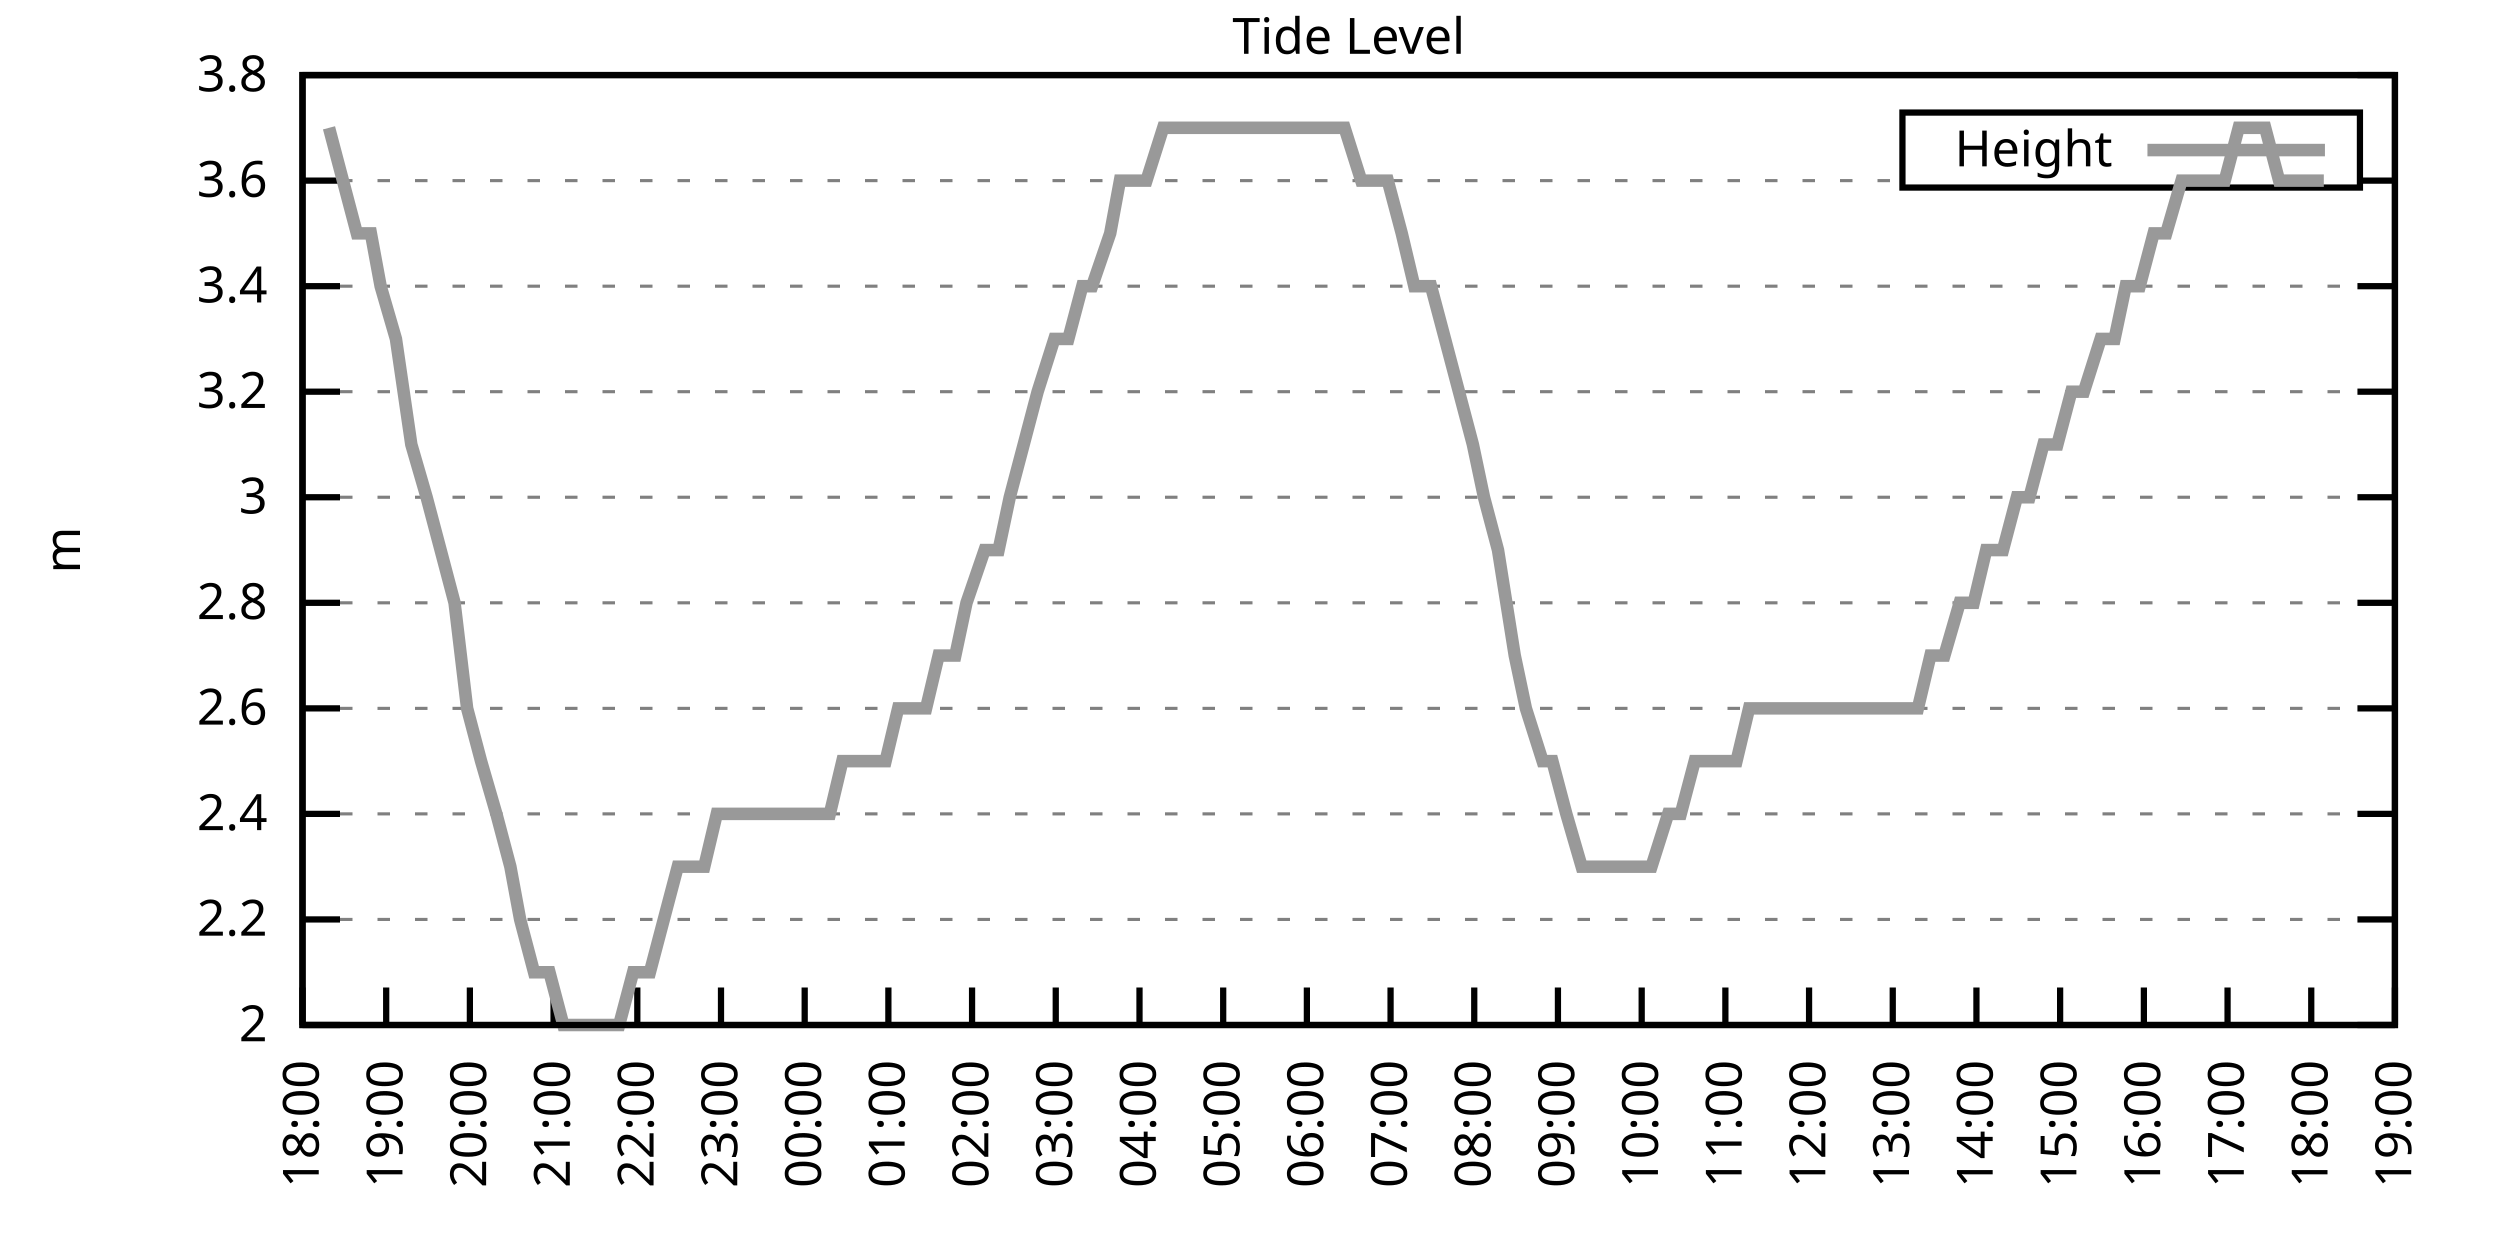
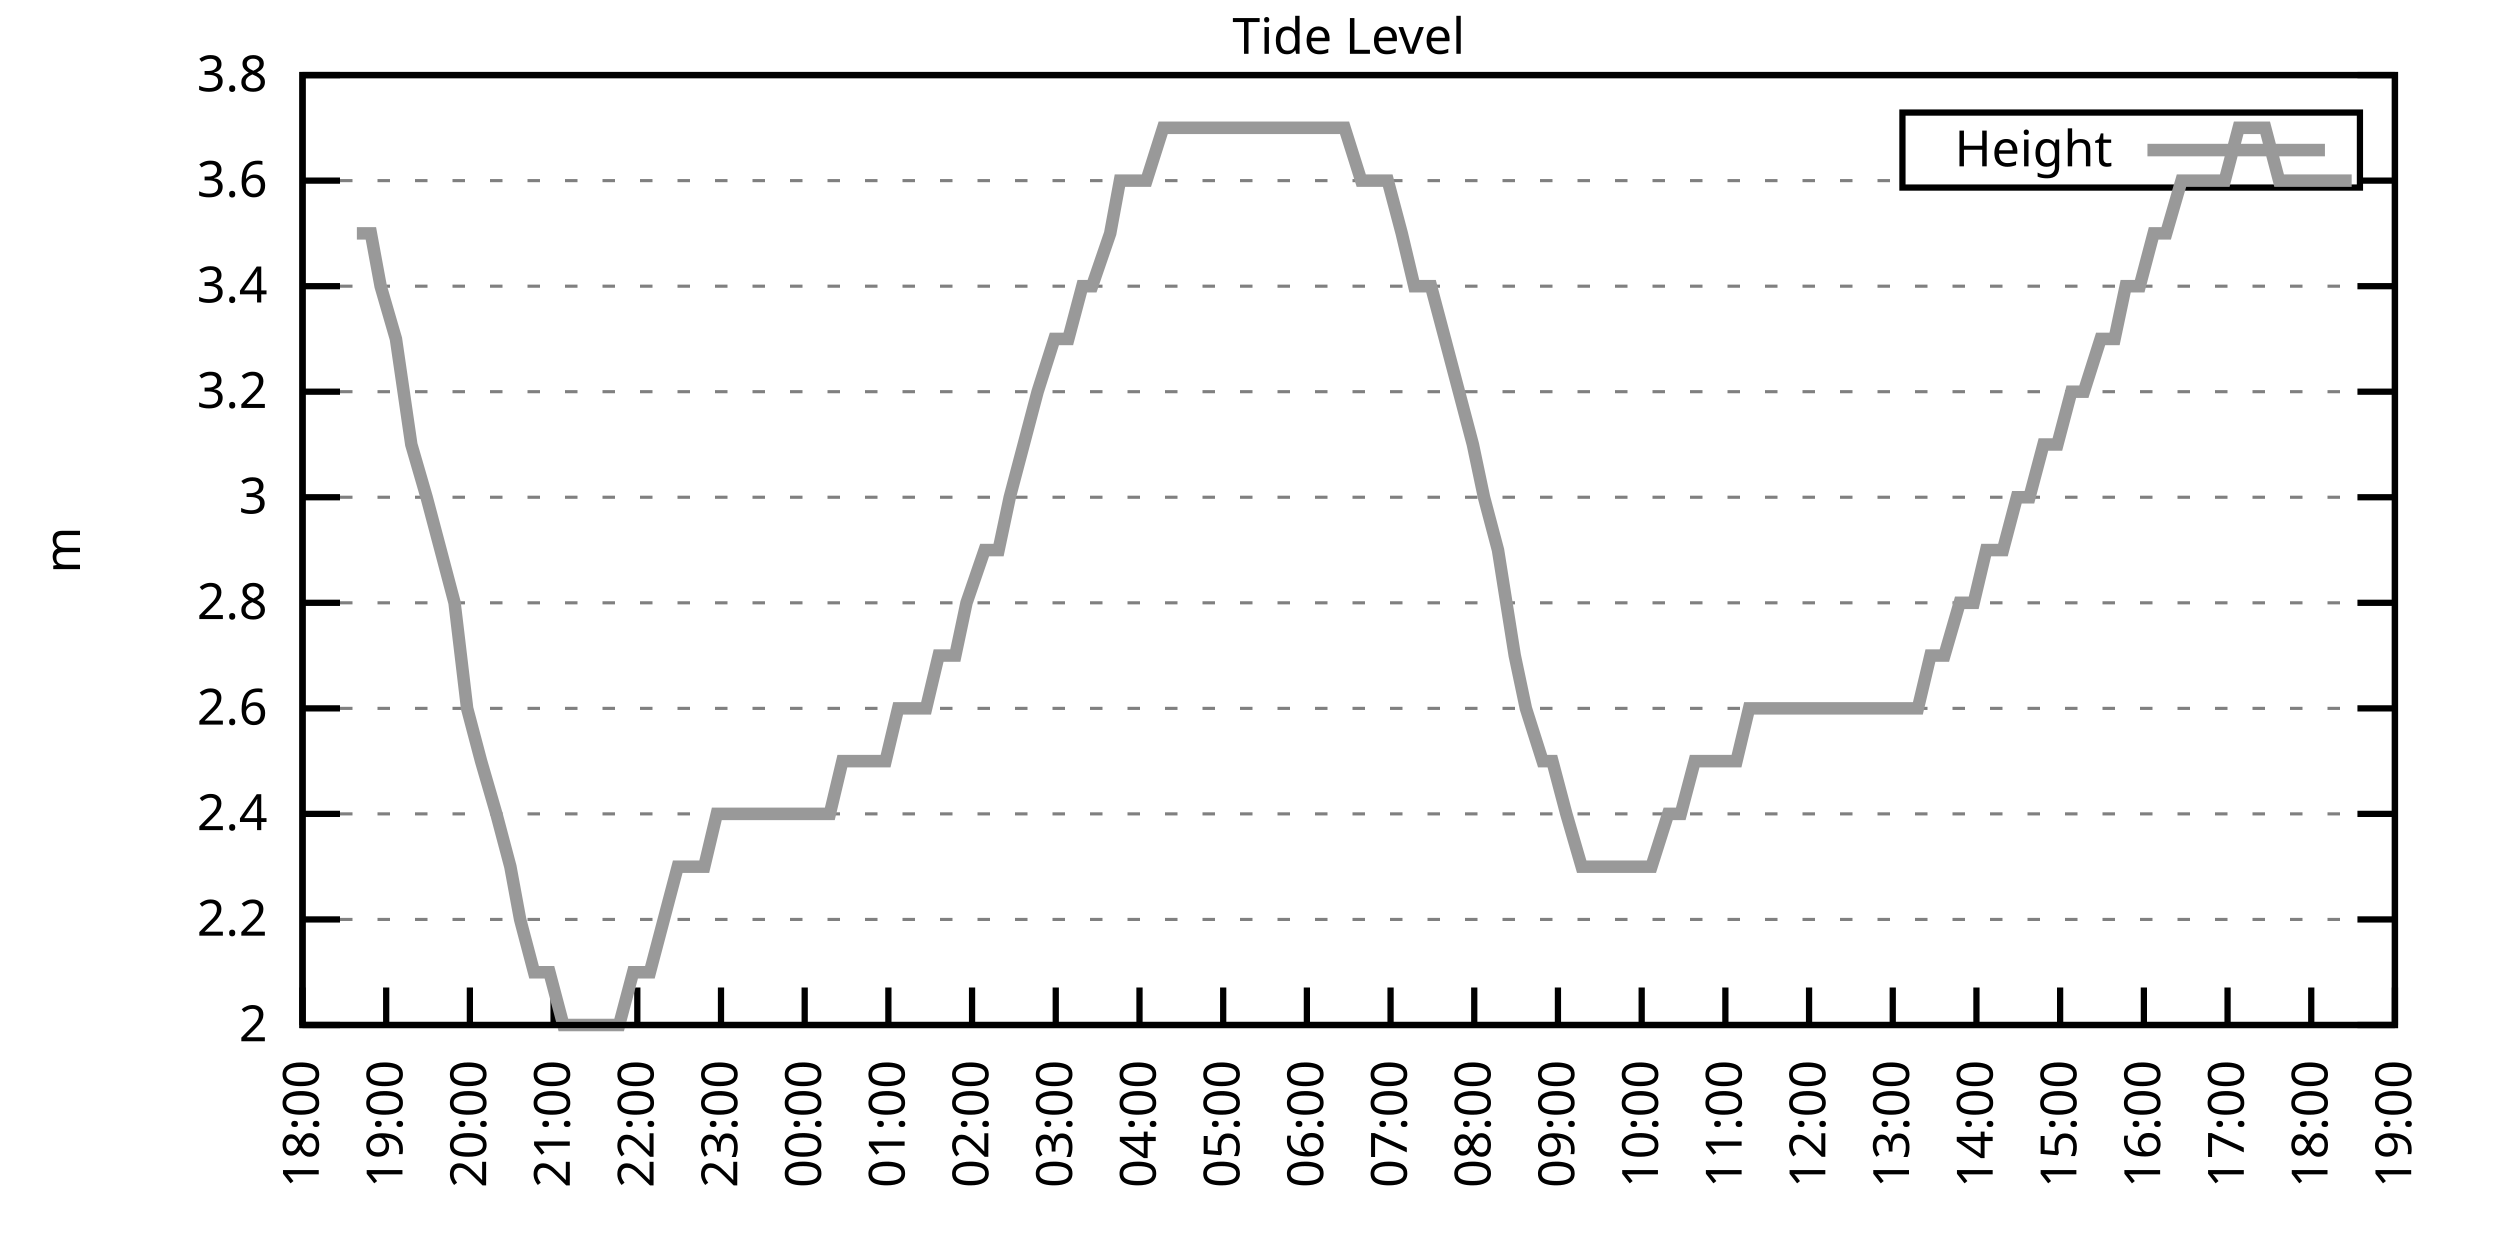
<svg xmlns="http://www.w3.org/2000/svg" xmlns:xlink="http://www.w3.org/1999/xlink" width="400" height="200" viewBox="0 0 400 200">
  <g id="gnuplot_canvas">
    <rect x="0" y="0" width="400" height="200" fill="none" />
    <defs>
      <circle id="gpDot" r="0.5" stroke-width="0.5" stroke="currentColor" />
      <path id="gpPt0" stroke-width="0.333" stroke="currentColor" d="M-1,0 h2 M0,-1 v2" />
      <path id="gpPt1" stroke-width="0.333" stroke="currentColor" d="M-1,-1 L1,1 M1,-1 L-1,1" />
      <path id="gpPt2" stroke-width="0.333" stroke="currentColor" d="M-1,0 L1,0 M0,-1 L0,1 M-1,-1 L1,1 M-1,1 L1,-1" />
      <rect id="gpPt3" stroke-width="0.333" stroke="currentColor" x="-1" y="-1" width="2" height="2" />
      <rect id="gpPt4" stroke-width="0.333" stroke="currentColor" fill="currentColor" x="-1" y="-1" width="2" height="2" />
      <circle id="gpPt5" stroke-width="0.333" stroke="currentColor" cx="0" cy="0" r="1" />
      <use xlink:href="#gpPt5" id="gpPt6" fill="currentColor" stroke="none" />
      <path id="gpPt7" stroke-width="0.333" stroke="currentColor" d="M0,-1.33 L-1.33,0.67 L1.33,0.67 z" />
      <use xlink:href="#gpPt7" id="gpPt8" fill="currentColor" stroke="none" />
      <use xlink:href="#gpPt7" id="gpPt9" stroke="currentColor" transform="rotate(180)" />
      <use xlink:href="#gpPt9" id="gpPt10" fill="currentColor" stroke="none" />
      <use xlink:href="#gpPt3" id="gpPt11" stroke="currentColor" transform="rotate(45)" />
      <use xlink:href="#gpPt11" id="gpPt12" fill="currentColor" stroke="none" />
      <path id="gpPt13" stroke-width="0.333" stroke="currentColor" d="M0,1.330 L1.265,0.411 L0.782,-1.067 L-0.782,-1.076 L-1.265,0.411 z" />
      <use xlink:href="#gpPt13" id="gpPt14" fill="currentColor" stroke="none" />
      <filter id="textbox" filterUnits="objectBoundingBox" x="0" y="0" height="1" width="1">
        <feFlood flood-color="white" flood-opacity="1" result="bgnd" />
        <feComposite in="SourceGraphic" in2="bgnd" operator="atop" />
      </filter>
      <filter id="greybox" filterUnits="objectBoundingBox" x="0" y="0" height="1" width="1">
        <feFlood flood-color="lightgrey" flood-opacity="1" result="grey" />
        <feComposite in="SourceGraphic" in2="grey" operator="atop" />
      </filter>
    </defs>
    <g fill="none" color="white" stroke="currentColor" stroke-width="1.00" stroke-linecap="butt" stroke-linejoin="miter">
</g>
    <g fill="none" color="black" stroke="currentColor" stroke-width="1.00" stroke-linecap="butt" stroke-linejoin="miter">
      <g stroke="none" shape-rendering="crispEdges">
        <polygon fill="rgb(255, 255, 255)" points="48.40,164.00 383.18,164.00 383.18,12.02 48.40,12.02 " />
      </g>
    </g>
    <g fill="none" color="black" stroke="currentColor" stroke-width="1.00" stroke-linecap="butt" stroke-linejoin="miter">
</g>
    <g fill="none" color="black" stroke="black" stroke-width="0.50" stroke-linecap="butt" stroke-linejoin="miter">
</g>
    <g fill="none" color="gray" stroke="currentColor" stroke-width="0.50" stroke-linecap="butt" stroke-linejoin="miter">
      <path stroke="gray" stroke-dasharray="2,4" class="gridline" d="M48.40,164.00 L383.19,164.00  " />
    </g>
    <g fill="none" color="gray" stroke="gray" stroke-width="1.00" stroke-linecap="butt" stroke-linejoin="miter">
</g>
    <g fill="none" color="black" stroke="currentColor" stroke-width="1.00" stroke-linecap="butt" stroke-linejoin="miter">
      <path stroke="black" d="M48.40,164.00 L54.40,164.00 M383.19,164.00 L377.19,164.00  " />
      <g transform="translate(42.80,166.60)" stroke="none" fill="black" font-family="Sans" font-size="8.00" text-anchor="end">
        <text>
          <tspan font-family="Sans"> 2</tspan>
        </text>
      </g>
    </g>
    <g fill="none" color="black" stroke="currentColor" stroke-width="1.00" stroke-linecap="butt" stroke-linejoin="miter">
</g>
    <g fill="none" color="black" stroke="black" stroke-width="0.50" stroke-linecap="butt" stroke-linejoin="miter">
</g>
    <g fill="none" color="gray" stroke="currentColor" stroke-width="0.50" stroke-linecap="butt" stroke-linejoin="miter">
      <path stroke="gray" stroke-dasharray="2,4" class="gridline" d="M48.40,147.11 L383.19,147.11  " />
    </g>
    <g fill="none" color="gray" stroke="gray" stroke-width="1.00" stroke-linecap="butt" stroke-linejoin="miter">
</g>
    <g fill="none" color="black" stroke="currentColor" stroke-width="1.00" stroke-linecap="butt" stroke-linejoin="miter">
      <path stroke="black" d="M48.40,147.11 L54.40,147.11 M383.19,147.11 L377.19,147.11  " />
      <g transform="translate(42.80,149.71)" stroke="none" fill="black" font-family="Sans" font-size="8.00" text-anchor="end">
        <text>
          <tspan font-family="Sans"> 2.2</tspan>
        </text>
      </g>
    </g>
    <g fill="none" color="black" stroke="currentColor" stroke-width="1.00" stroke-linecap="butt" stroke-linejoin="miter">
</g>
    <g fill="none" color="black" stroke="black" stroke-width="0.50" stroke-linecap="butt" stroke-linejoin="miter">
</g>
    <g fill="none" color="gray" stroke="currentColor" stroke-width="0.50" stroke-linecap="butt" stroke-linejoin="miter">
      <path stroke="gray" stroke-dasharray="2,4" class="gridline" d="M48.40,130.22 L383.19,130.22  " />
    </g>
    <g fill="none" color="gray" stroke="gray" stroke-width="1.00" stroke-linecap="butt" stroke-linejoin="miter">
</g>
    <g fill="none" color="black" stroke="currentColor" stroke-width="1.00" stroke-linecap="butt" stroke-linejoin="miter">
      <path stroke="black" d="M48.40,130.22 L54.40,130.22 M383.19,130.22 L377.19,130.22  " />
      <g transform="translate(42.80,132.82)" stroke="none" fill="black" font-family="Sans" font-size="8.00" text-anchor="end">
        <text>
          <tspan font-family="Sans"> 2.4</tspan>
        </text>
      </g>
    </g>
    <g fill="none" color="black" stroke="currentColor" stroke-width="1.00" stroke-linecap="butt" stroke-linejoin="miter">
</g>
    <g fill="none" color="black" stroke="black" stroke-width="0.50" stroke-linecap="butt" stroke-linejoin="miter">
</g>
    <g fill="none" color="gray" stroke="currentColor" stroke-width="0.50" stroke-linecap="butt" stroke-linejoin="miter">
      <path stroke="gray" stroke-dasharray="2,4" class="gridline" d="M48.40,113.34 L383.19,113.34  " />
    </g>
    <g fill="none" color="gray" stroke="gray" stroke-width="1.00" stroke-linecap="butt" stroke-linejoin="miter">
</g>
    <g fill="none" color="black" stroke="currentColor" stroke-width="1.00" stroke-linecap="butt" stroke-linejoin="miter">
      <path stroke="black" d="M48.40,113.34 L54.40,113.34 M383.19,113.34 L377.19,113.34  " />
      <g transform="translate(42.80,115.94)" stroke="none" fill="black" font-family="Sans" font-size="8.00" text-anchor="end">
        <text>
          <tspan font-family="Sans"> 2.6</tspan>
        </text>
      </g>
    </g>
    <g fill="none" color="black" stroke="currentColor" stroke-width="1.00" stroke-linecap="butt" stroke-linejoin="miter">
</g>
    <g fill="none" color="black" stroke="black" stroke-width="0.50" stroke-linecap="butt" stroke-linejoin="miter">
</g>
    <g fill="none" color="gray" stroke="currentColor" stroke-width="0.50" stroke-linecap="butt" stroke-linejoin="miter">
      <path stroke="gray" stroke-dasharray="2,4" class="gridline" d="M48.40,96.45 L383.19,96.45  " />
    </g>
    <g fill="none" color="gray" stroke="gray" stroke-width="1.00" stroke-linecap="butt" stroke-linejoin="miter">
</g>
    <g fill="none" color="black" stroke="currentColor" stroke-width="1.00" stroke-linecap="butt" stroke-linejoin="miter">
      <path stroke="black" d="M48.40,96.45 L54.40,96.45 M383.19,96.45 L377.19,96.45  " />
      <g transform="translate(42.80,99.05)" stroke="none" fill="black" font-family="Sans" font-size="8.00" text-anchor="end">
        <text>
          <tspan font-family="Sans"> 2.8</tspan>
        </text>
      </g>
    </g>
    <g fill="none" color="black" stroke="currentColor" stroke-width="1.00" stroke-linecap="butt" stroke-linejoin="miter">
</g>
    <g fill="none" color="black" stroke="black" stroke-width="0.50" stroke-linecap="butt" stroke-linejoin="miter">
</g>
    <g fill="none" color="gray" stroke="currentColor" stroke-width="0.50" stroke-linecap="butt" stroke-linejoin="miter">
      <path stroke="gray" stroke-dasharray="2,4" class="gridline" d="M48.40,79.56 L383.19,79.56  " />
    </g>
    <g fill="none" color="gray" stroke="gray" stroke-width="1.00" stroke-linecap="butt" stroke-linejoin="miter">
</g>
    <g fill="none" color="black" stroke="currentColor" stroke-width="1.00" stroke-linecap="butt" stroke-linejoin="miter">
      <path stroke="black" d="M48.40,79.56 L54.40,79.56 M383.19,79.56 L377.19,79.56  " />
      <g transform="translate(42.80,82.16)" stroke="none" fill="black" font-family="Sans" font-size="8.00" text-anchor="end">
        <text>
          <tspan font-family="Sans"> 3</tspan>
        </text>
      </g>
    </g>
    <g fill="none" color="black" stroke="currentColor" stroke-width="1.00" stroke-linecap="butt" stroke-linejoin="miter">
</g>
    <g fill="none" color="black" stroke="black" stroke-width="0.50" stroke-linecap="butt" stroke-linejoin="miter">
</g>
    <g fill="none" color="gray" stroke="currentColor" stroke-width="0.50" stroke-linecap="butt" stroke-linejoin="miter">
      <path stroke="gray" stroke-dasharray="2,4" class="gridline" d="M48.40,62.67 L383.19,62.67  " />
    </g>
    <g fill="none" color="gray" stroke="gray" stroke-width="1.00" stroke-linecap="butt" stroke-linejoin="miter">
</g>
    <g fill="none" color="black" stroke="currentColor" stroke-width="1.00" stroke-linecap="butt" stroke-linejoin="miter">
      <path stroke="black" d="M48.40,62.67 L54.40,62.67 M383.19,62.67 L377.19,62.67  " />
      <g transform="translate(42.80,65.27)" stroke="none" fill="black" font-family="Sans" font-size="8.00" text-anchor="end">
        <text>
          <tspan font-family="Sans"> 3.2</tspan>
        </text>
      </g>
    </g>
    <g fill="none" color="black" stroke="currentColor" stroke-width="1.00" stroke-linecap="butt" stroke-linejoin="miter">
</g>
    <g fill="none" color="black" stroke="black" stroke-width="0.50" stroke-linecap="butt" stroke-linejoin="miter">
</g>
    <g fill="none" color="gray" stroke="currentColor" stroke-width="0.50" stroke-linecap="butt" stroke-linejoin="miter">
      <path stroke="gray" stroke-dasharray="2,4" class="gridline" d="M48.40,45.79 L383.19,45.79  " />
    </g>
    <g fill="none" color="gray" stroke="gray" stroke-width="1.00" stroke-linecap="butt" stroke-linejoin="miter">
</g>
    <g fill="none" color="black" stroke="currentColor" stroke-width="1.00" stroke-linecap="butt" stroke-linejoin="miter">
      <path stroke="black" d="M48.40,45.79 L54.40,45.79 M383.19,45.79 L377.19,45.79  " />
      <g transform="translate(42.80,48.39)" stroke="none" fill="black" font-family="Sans" font-size="8.00" text-anchor="end">
        <text>
          <tspan font-family="Sans"> 3.4</tspan>
        </text>
      </g>
    </g>
    <g fill="none" color="black" stroke="currentColor" stroke-width="1.00" stroke-linecap="butt" stroke-linejoin="miter">
</g>
    <g fill="none" color="black" stroke="black" stroke-width="0.50" stroke-linecap="butt" stroke-linejoin="miter">
</g>
    <g fill="none" color="gray" stroke="currentColor" stroke-width="0.50" stroke-linecap="butt" stroke-linejoin="miter">
      <path stroke="gray" stroke-dasharray="2,4" class="gridline" d="M48.40,28.90 L304.39,28.90 M377.59,28.90 L383.19,28.90  " />
    </g>
    <g fill="none" color="gray" stroke="gray" stroke-width="1.00" stroke-linecap="butt" stroke-linejoin="miter">
</g>
    <g fill="none" color="black" stroke="currentColor" stroke-width="1.00" stroke-linecap="butt" stroke-linejoin="miter">
      <path stroke="black" d="M48.40,28.90 L54.40,28.90 M383.19,28.90 L377.19,28.90  " />
      <g transform="translate(42.80,31.50)" stroke="none" fill="black" font-family="Sans" font-size="8.00" text-anchor="end">
        <text>
          <tspan font-family="Sans"> 3.6</tspan>
        </text>
      </g>
    </g>
    <g fill="none" color="black" stroke="currentColor" stroke-width="1.00" stroke-linecap="butt" stroke-linejoin="miter">
</g>
    <g fill="none" color="black" stroke="black" stroke-width="0.50" stroke-linecap="butt" stroke-linejoin="miter">
</g>
    <g fill="none" color="gray" stroke="currentColor" stroke-width="0.50" stroke-linecap="butt" stroke-linejoin="miter">
      <path stroke="gray" stroke-dasharray="2,4" class="gridline" d="M48.40,12.01 L383.19,12.01  " />
    </g>
    <g fill="none" color="gray" stroke="gray" stroke-width="1.00" stroke-linecap="butt" stroke-linejoin="miter">
</g>
    <g fill="none" color="black" stroke="currentColor" stroke-width="1.00" stroke-linecap="butt" stroke-linejoin="miter">
      <path stroke="black" d="M48.40,12.01 L54.40,12.01 M383.19,12.01 L377.19,12.01  " />
      <g transform="translate(42.80,14.61)" stroke="none" fill="black" font-family="Sans" font-size="8.00" text-anchor="end">
        <text>
          <tspan font-family="Sans"> 3.8</tspan>
        </text>
      </g>
    </g>
    <g fill="none" color="black" stroke="currentColor" stroke-width="1.00" stroke-linecap="butt" stroke-linejoin="miter">
      <path stroke="black" d="M48.40,164.00 L48.40,158.00  " />
      <g transform="translate(51.00,169.60) rotate(270.00)" stroke="none" fill="black" font-family="Sans" font-size="8.00" text-anchor="end">
        <text>
          <tspan font-family="Sans">18:00</tspan>
        </text>
      </g>
    </g>
    <g fill="none" color="black" stroke="currentColor" stroke-width="1.00" stroke-linecap="butt" stroke-linejoin="miter">
      <path stroke="black" d="M61.79,164.00 L61.79,158.00  " />
      <g transform="translate(64.39,169.60) rotate(270.00)" stroke="none" fill="black" font-family="Sans" font-size="8.00" text-anchor="end">
        <text>
          <tspan font-family="Sans">19:00</tspan>
        </text>
      </g>
    </g>
    <g fill="none" color="black" stroke="currentColor" stroke-width="1.00" stroke-linecap="butt" stroke-linejoin="miter">
      <path stroke="black" d="M75.18,164.00 L75.18,158.00  " />
      <g transform="translate(77.78,169.60) rotate(270.00)" stroke="none" fill="black" font-family="Sans" font-size="8.00" text-anchor="end">
        <text>
          <tspan font-family="Sans">20:00</tspan>
        </text>
      </g>
    </g>
    <g fill="none" color="black" stroke="currentColor" stroke-width="1.00" stroke-linecap="butt" stroke-linejoin="miter">
      <path stroke="black" d="M88.57,164.00 L88.57,158.00  " />
      <g transform="translate(91.17,169.60) rotate(270.00)" stroke="none" fill="black" font-family="Sans" font-size="8.00" text-anchor="end">
        <text>
          <tspan font-family="Sans">21:00</tspan>
        </text>
      </g>
    </g>
    <g fill="none" color="black" stroke="currentColor" stroke-width="1.00" stroke-linecap="butt" stroke-linejoin="miter">
      <path stroke="black" d="M101.97,164.00 L101.97,158.00  " />
      <g transform="translate(104.57,169.60) rotate(270.00)" stroke="none" fill="black" font-family="Sans" font-size="8.00" text-anchor="end">
        <text>
          <tspan font-family="Sans">22:00</tspan>
        </text>
      </g>
    </g>
    <g fill="none" color="black" stroke="currentColor" stroke-width="1.00" stroke-linecap="butt" stroke-linejoin="miter">
      <path stroke="black" d="M115.36,164.00 L115.36,158.00  " />
      <g transform="translate(117.96,169.60) rotate(270.00)" stroke="none" fill="black" font-family="Sans" font-size="8.00" text-anchor="end">
        <text>
          <tspan font-family="Sans">23:00</tspan>
        </text>
      </g>
    </g>
    <g fill="none" color="black" stroke="currentColor" stroke-width="1.00" stroke-linecap="butt" stroke-linejoin="miter">
      <path stroke="black" d="M128.75,164.00 L128.75,158.00  " />
      <g transform="translate(131.35,169.60) rotate(270.00)" stroke="none" fill="black" font-family="Sans" font-size="8.00" text-anchor="end">
        <text>
          <tspan font-family="Sans">00:00</tspan>
        </text>
      </g>
    </g>
    <g fill="none" color="black" stroke="currentColor" stroke-width="1.00" stroke-linecap="butt" stroke-linejoin="miter">
      <path stroke="black" d="M142.14,164.00 L142.14,158.00  " />
      <g transform="translate(144.74,169.60) rotate(270.00)" stroke="none" fill="black" font-family="Sans" font-size="8.00" text-anchor="end">
        <text>
          <tspan font-family="Sans">01:00</tspan>
        </text>
      </g>
    </g>
    <g fill="none" color="black" stroke="currentColor" stroke-width="1.00" stroke-linecap="butt" stroke-linejoin="miter">
      <path stroke="black" d="M155.53,164.00 L155.53,158.00  " />
      <g transform="translate(158.13,169.60) rotate(270.00)" stroke="none" fill="black" font-family="Sans" font-size="8.00" text-anchor="end">
        <text>
          <tspan font-family="Sans">02:00</tspan>
        </text>
      </g>
    </g>
    <g fill="none" color="black" stroke="currentColor" stroke-width="1.00" stroke-linecap="butt" stroke-linejoin="miter">
      <path stroke="black" d="M168.92,164.00 L168.92,158.00  " />
      <g transform="translate(171.52,169.60) rotate(270.00)" stroke="none" fill="black" font-family="Sans" font-size="8.00" text-anchor="end">
        <text>
          <tspan font-family="Sans">03:00</tspan>
        </text>
      </g>
    </g>
    <g fill="none" color="black" stroke="currentColor" stroke-width="1.00" stroke-linecap="butt" stroke-linejoin="miter">
      <path stroke="black" d="M182.32,164.00 L182.32,158.00  " />
      <g transform="translate(184.92,169.60) rotate(270.00)" stroke="none" fill="black" font-family="Sans" font-size="8.00" text-anchor="end">
        <text>
          <tspan font-family="Sans">04:00</tspan>
        </text>
      </g>
    </g>
    <g fill="none" color="black" stroke="currentColor" stroke-width="1.00" stroke-linecap="butt" stroke-linejoin="miter">
      <path stroke="black" d="M195.71,164.00 L195.71,158.00  " />
      <g transform="translate(198.31,169.60) rotate(270.00)" stroke="none" fill="black" font-family="Sans" font-size="8.00" text-anchor="end">
        <text>
          <tspan font-family="Sans">05:00</tspan>
        </text>
      </g>
    </g>
    <g fill="none" color="black" stroke="currentColor" stroke-width="1.00" stroke-linecap="butt" stroke-linejoin="miter">
      <path stroke="black" d="M209.10,164.00 L209.10,158.00  " />
      <g transform="translate(211.70,169.60) rotate(270.00)" stroke="none" fill="black" font-family="Sans" font-size="8.00" text-anchor="end">
        <text>
          <tspan font-family="Sans">06:00</tspan>
        </text>
      </g>
    </g>
    <g fill="none" color="black" stroke="currentColor" stroke-width="1.00" stroke-linecap="butt" stroke-linejoin="miter">
      <path stroke="black" d="M222.49,164.00 L222.49,158.00  " />
      <g transform="translate(225.09,169.60) rotate(270.00)" stroke="none" fill="black" font-family="Sans" font-size="8.00" text-anchor="end">
        <text>
          <tspan font-family="Sans">07:00</tspan>
        </text>
      </g>
    </g>
    <g fill="none" color="black" stroke="currentColor" stroke-width="1.00" stroke-linecap="butt" stroke-linejoin="miter">
      <path stroke="black" d="M235.88,164.00 L235.88,158.00  " />
      <g transform="translate(238.48,169.60) rotate(270.00)" stroke="none" fill="black" font-family="Sans" font-size="8.00" text-anchor="end">
        <text>
          <tspan font-family="Sans">08:00</tspan>
        </text>
      </g>
    </g>
    <g fill="none" color="black" stroke="currentColor" stroke-width="1.00" stroke-linecap="butt" stroke-linejoin="miter">
      <path stroke="black" d="M249.27,164.00 L249.27,158.00  " />
      <g transform="translate(251.87,169.60) rotate(270.00)" stroke="none" fill="black" font-family="Sans" font-size="8.00" text-anchor="end">
        <text>
          <tspan font-family="Sans">09:00</tspan>
        </text>
      </g>
    </g>
    <g fill="none" color="black" stroke="currentColor" stroke-width="1.00" stroke-linecap="butt" stroke-linejoin="miter">
      <path stroke="black" d="M262.67,164.00 L262.67,158.00  " />
      <g transform="translate(265.27,169.60) rotate(270.00)" stroke="none" fill="black" font-family="Sans" font-size="8.00" text-anchor="end">
        <text>
          <tspan font-family="Sans">10:00</tspan>
        </text>
      </g>
    </g>
    <g fill="none" color="black" stroke="currentColor" stroke-width="1.00" stroke-linecap="butt" stroke-linejoin="miter">
      <path stroke="black" d="M276.06,164.00 L276.06,158.00  " />
      <g transform="translate(278.66,169.60) rotate(270.00)" stroke="none" fill="black" font-family="Sans" font-size="8.00" text-anchor="end">
        <text>
          <tspan font-family="Sans">11:00</tspan>
        </text>
      </g>
    </g>
    <g fill="none" color="black" stroke="currentColor" stroke-width="1.00" stroke-linecap="butt" stroke-linejoin="miter">
      <path stroke="black" d="M289.45,164.00 L289.45,158.00  " />
      <g transform="translate(292.05,169.60) rotate(270.00)" stroke="none" fill="black" font-family="Sans" font-size="8.00" text-anchor="end">
        <text>
          <tspan font-family="Sans">12:00</tspan>
        </text>
      </g>
    </g>
    <g fill="none" color="black" stroke="currentColor" stroke-width="1.00" stroke-linecap="butt" stroke-linejoin="miter">
      <path stroke="black" d="M302.84,164.00 L302.84,158.00  " />
      <g transform="translate(305.44,169.60) rotate(270.00)" stroke="none" fill="black" font-family="Sans" font-size="8.00" text-anchor="end">
        <text>
          <tspan font-family="Sans">13:00</tspan>
        </text>
      </g>
    </g>
    <g fill="none" color="black" stroke="currentColor" stroke-width="1.00" stroke-linecap="butt" stroke-linejoin="miter">
      <path stroke="black" d="M316.23,164.00 L316.23,158.00  " />
      <g transform="translate(318.83,169.60) rotate(270.00)" stroke="none" fill="black" font-family="Sans" font-size="8.00" text-anchor="end">
        <text>
          <tspan font-family="Sans">14:00</tspan>
        </text>
      </g>
    </g>
    <g fill="none" color="black" stroke="currentColor" stroke-width="1.00" stroke-linecap="butt" stroke-linejoin="miter">
      <path stroke="black" d="M329.62,164.00 L329.62,158.00  " />
      <g transform="translate(332.22,169.60) rotate(270.00)" stroke="none" fill="black" font-family="Sans" font-size="8.00" text-anchor="end">
        <text>
          <tspan font-family="Sans">15:00</tspan>
        </text>
      </g>
    </g>
    <g fill="none" color="black" stroke="currentColor" stroke-width="1.00" stroke-linecap="butt" stroke-linejoin="miter">
      <path stroke="black" d="M343.02,164.00 L343.02,158.00  " />
      <g transform="translate(345.62,169.60) rotate(270.00)" stroke="none" fill="black" font-family="Sans" font-size="8.00" text-anchor="end">
        <text>
          <tspan font-family="Sans">16:00</tspan>
        </text>
      </g>
    </g>
    <g fill="none" color="black" stroke="currentColor" stroke-width="1.00" stroke-linecap="butt" stroke-linejoin="miter">
      <path stroke="black" d="M356.41,164.00 L356.41,158.00  " />
      <g transform="translate(359.01,169.60) rotate(270.00)" stroke="none" fill="black" font-family="Sans" font-size="8.00" text-anchor="end">
        <text>
          <tspan font-family="Sans">17:00</tspan>
        </text>
      </g>
    </g>
    <g fill="none" color="black" stroke="currentColor" stroke-width="1.00" stroke-linecap="butt" stroke-linejoin="miter">
      <path stroke="black" d="M369.80,164.00 L369.80,158.00  " />
      <g transform="translate(372.40,169.60) rotate(270.00)" stroke="none" fill="black" font-family="Sans" font-size="8.00" text-anchor="end">
        <text>
          <tspan font-family="Sans">18:00</tspan>
        </text>
      </g>
    </g>
    <g fill="none" color="black" stroke="currentColor" stroke-width="1.00" stroke-linecap="butt" stroke-linejoin="miter">
      <path stroke="black" d="M383.19,164.00 L383.19,158.00  " />
      <g transform="translate(385.79,169.60) rotate(270.00)" stroke="none" fill="black" font-family="Sans" font-size="8.00" text-anchor="end">
        <text>
          <tspan font-family="Sans">19:00</tspan>
        </text>
      </g>
    </g>
    <g fill="none" color="black" stroke="currentColor" stroke-width="1.00" stroke-linecap="butt" stroke-linejoin="miter">
</g>
    <g fill="none" color="black" stroke="currentColor" stroke-width="1.00" stroke-linecap="butt" stroke-linejoin="miter">
      <path stroke="black" d="M48.40,12.01 L48.40,164.00 L383.19,164.00 L383.19,12.01 L48.40,12.01 Z  " />
    </g>
    <g fill="none" color="black" stroke="currentColor" stroke-width="1.00" stroke-linecap="butt" stroke-linejoin="miter">
</g>
    <g fill="none" color="black" stroke="currentColor" stroke-width="1.00" stroke-linecap="butt" stroke-linejoin="miter">
      <path stroke="black" d="M304.39,30.01 L304.39,18.01 L377.59,18.01 L377.59,30.01 L304.39,30.01 Z  " />
    </g>
    <g id="Tide_level_plot_1">
      <g fill="none" color="white" stroke="black" stroke-width="2.00" stroke-linecap="butt" stroke-linejoin="miter">
</g>
      <g fill="none" color="black" stroke="currentColor" stroke-width="2.00" stroke-linecap="butt" stroke-linejoin="miter">
        <g transform="translate(337.99,26.61)" stroke="none" fill="black" font-family="Sans" font-size="8.00" text-anchor="end">
          <text>
            <tspan font-family="Sans">Height</tspan>
          </text>
        </g>
      </g>
      <g fill="none" color="black" stroke="currentColor" stroke-width="2.00" stroke-linecap="butt" stroke-linejoin="miter">
-         <path stroke="rgb(153, 153, 153)" d="M343.59,24.01 L371.99,24.01 M52.64,20.45 L54.87,28.90 L57.10,37.34 L59.34,37.34 L60.90,45.79 L63.35,54.23   L65.81,71.12 L68.26,79.56 L70.50,88.01 L72.73,96.45 L74.74,113.34 L76.97,121.78 L79.42,130.22 L81.66,138.67   L83.22,147.11 L85.45,155.56 L87.91,155.56 L90.14,164.00 L92.59,164.00 L94.60,164.00 L97.28,164.00 L99.06,164.00   L101.30,155.56 L103.98,155.56 L106.21,147.11 L108.44,138.67 L110.22,138.67 L112.68,138.67 L114.69,130.22 L116.92,130.22   L119.15,130.22 L121.83,130.22 L123.84,130.22 L126.07,130.22 L128.08,130.22 L130.76,130.22 L132.77,130.22 L134.78,121.78   L137.45,121.78 L139.69,121.78 L141.69,121.78 L143.70,113.34 L146.38,113.34 L148.17,113.34 L150.18,104.89 L152.85,104.89   L154.64,96.45 L157.54,88.01 L159.77,88.01 L161.56,79.56 L163.79,71.12 L166.02,62.67 L168.70,54.23 L170.93,54.23   L173.17,45.79 L174.73,45.79 L177.63,37.34 L179.19,28.90 L181.87,28.90 L183.43,28.90 L186.11,20.45 L188.79,20.45   L190.35,20.45 L193.03,20.45 L195.26,20.45 L197.72,20.45 L199.73,20.45 L201.73,20.45 L204.41,20.45 L206.42,20.45   L208.43,20.45 L210.66,20.45 L213.12,20.45 L215.13,20.45 L217.80,28.90 L220.04,28.90 L222.04,28.90 L224.28,37.34   L226.29,45.79 L228.96,45.79 L231.20,54.23 L233.43,62.67 L235.66,71.12 L237.44,79.56 L239.68,88.01 L242.36,104.89   L244.14,113.34 L246.82,121.78 L248.38,121.78 L250.61,130.22 L253.07,138.67 L255.08,138.67 L257.53,138.67 L260.21,138.67   L262.00,138.67 L264.23,138.67 L266.91,130.22 L268.92,130.22 L271.15,121.78 L273.60,121.78 L275.83,121.78 L277.84,121.78   L279.85,113.34 L282.53,113.34 L284.76,113.34 L286.99,113.34 L289.00,113.34 L291.23,113.34 L293.47,113.34 L295.25,113.34   L298.15,113.34 L300.16,113.34 L302.17,113.34 L304.63,113.34 L306.86,113.34 L308.87,104.89 L311.10,104.89 L313.55,96.45   L315.79,96.45 L317.79,88.01 L320.47,88.01 L322.70,79.56 L324.71,79.56 L326.95,71.12 L329.18,71.12 L331.41,62.67   L333.42,62.67 L336.10,54.23 L338.33,54.23 L340.11,45.79 L342.35,45.79 L344.58,37.34 L346.59,37.34 L349.04,28.90   L351.27,28.90 L353.73,28.90 L355.96,28.90 L358.19,20.45 L360.20,20.45 L362.43,20.45 L364.66,28.90 L367.12,28.90   L368.91,28.90 L371.81,28.90  " />
+         <path stroke="rgb(153, 153, 153)" d="M343.59,24.01 L371.99,24.01 M57.10,37.34 L59.34,37.34 L60.90,45.79 L63.35,54.23 L65.81,71.12 L68.26,79.56   L70.50,88.01 L72.73,96.45 L74.74,113.34 L76.97,121.78 L79.42,130.22 L81.66,138.67 L83.22,147.11 L85.45,155.56   L87.91,155.56 L90.14,164.00 L92.59,164.00 L94.60,164.00 L97.28,164.00 L99.06,164.00 L101.30,155.56 L103.98,155.56   L106.21,147.11 L108.44,138.67 L110.22,138.67 L112.68,138.67 L114.69,130.22 L116.92,130.22 L119.15,130.22 L121.83,130.22   L123.84,130.22 L126.07,130.22 L128.08,130.22 L130.76,130.22 L132.77,130.22 L134.78,121.78 L137.45,121.78 L139.69,121.78   L141.69,121.78 L143.70,113.34 L146.38,113.34 L148.17,113.34 L150.18,104.89 L152.85,104.89 L154.64,96.45 L157.54,88.01   L159.77,88.01 L161.56,79.56 L163.79,71.12 L166.02,62.67 L168.70,54.23 L170.93,54.23 L173.17,45.79 L174.73,45.79   L177.63,37.34 L179.19,28.90 L181.87,28.90 L183.43,28.90 L186.11,20.45 L188.79,20.45 L190.35,20.45 L193.03,20.45   L195.26,20.45 L197.72,20.45 L199.73,20.45 L201.73,20.45 L204.41,20.45 L206.42,20.45 L208.43,20.45 L210.66,20.45   L213.12,20.45 L215.13,20.45 L217.80,28.90 L220.04,28.90 L222.04,28.90 L224.28,37.34 L226.29,45.79 L228.96,45.79   L231.20,54.23 L233.43,62.67 L235.66,71.12 L237.44,79.56 L239.68,88.01 L242.36,104.89 L244.14,113.34 L246.82,121.78   L248.38,121.78 L250.61,130.22 L253.07,138.67 L255.08,138.67 L257.53,138.67 L260.21,138.67 L262.00,138.67 L264.23,138.67   L266.91,130.22 L268.92,130.22 L271.15,121.78 L273.60,121.78 L275.83,121.78 L277.84,121.78 L279.85,113.34 L282.53,113.34   L284.76,113.34 L286.99,113.34 L289.00,113.34 L291.23,113.34 L293.47,113.34 L295.25,113.34 L298.15,113.34 L300.16,113.34   L302.17,113.34 L304.63,113.34 L306.86,113.34 L308.87,104.89 L311.10,104.89 L313.55,96.45 L315.79,96.45 L317.79,88.01   L320.47,88.01 L322.70,79.56 L324.71,79.56 L326.95,71.12 L329.18,71.12 L331.41,62.67 L333.42,62.67 L336.10,54.23   L338.33,54.23 L340.11,45.79 L342.35,45.79 L344.58,37.34 L346.59,37.34 L349.04,28.90 L351.27,28.90 L353.73,28.90   L355.96,28.90 L358.19,20.45 L360.20,20.45 L362.43,20.45 L364.66,28.90 L367.12,28.90 L368.91,28.90 L371.81,28.90   L374.04,28.90 L376.27,28.90  " />
      </g>
    </g>
    <g fill="none" color="black" stroke="currentColor" stroke-width="2.00" stroke-linecap="butt" stroke-linejoin="miter">
</g>
    <g fill="none" color="black" stroke="black" stroke-width="1.00" stroke-linecap="butt" stroke-linejoin="miter">
</g>
    <g fill="none" color="black" stroke="currentColor" stroke-width="1.00" stroke-linecap="butt" stroke-linejoin="miter">
      <path stroke="black" d="M48.40,12.01 L48.40,164.00 L383.19,164.00 L383.19,12.01 L48.40,12.01 Z  " />
      <g transform="translate(12.80,88.01) rotate(270.00)" stroke="none" fill="black" font-family="Sans" font-size="8.00" text-anchor="middle">
        <text>
          <tspan font-family="Sans">m</tspan>
        </text>
      </g>
    </g>
    <g fill="none" color="black" stroke="currentColor" stroke-width="1.00" stroke-linecap="butt" stroke-linejoin="miter">
</g>
    <g fill="none" color="black" stroke="currentColor" stroke-width="1.00" stroke-linecap="butt" stroke-linejoin="miter">
      <g transform="translate(215.79,8.61)" stroke="none" fill="black" font-family="Sans" font-size="8.00" text-anchor="middle">
        <text>
          <tspan font-family="Sans">Tide Level</tspan>
        </text>
      </g>
    </g>
    <g fill="none" color="black" stroke="currentColor" stroke-width="1.00" stroke-linecap="butt" stroke-linejoin="miter">
</g>
  </g>
</svg>
